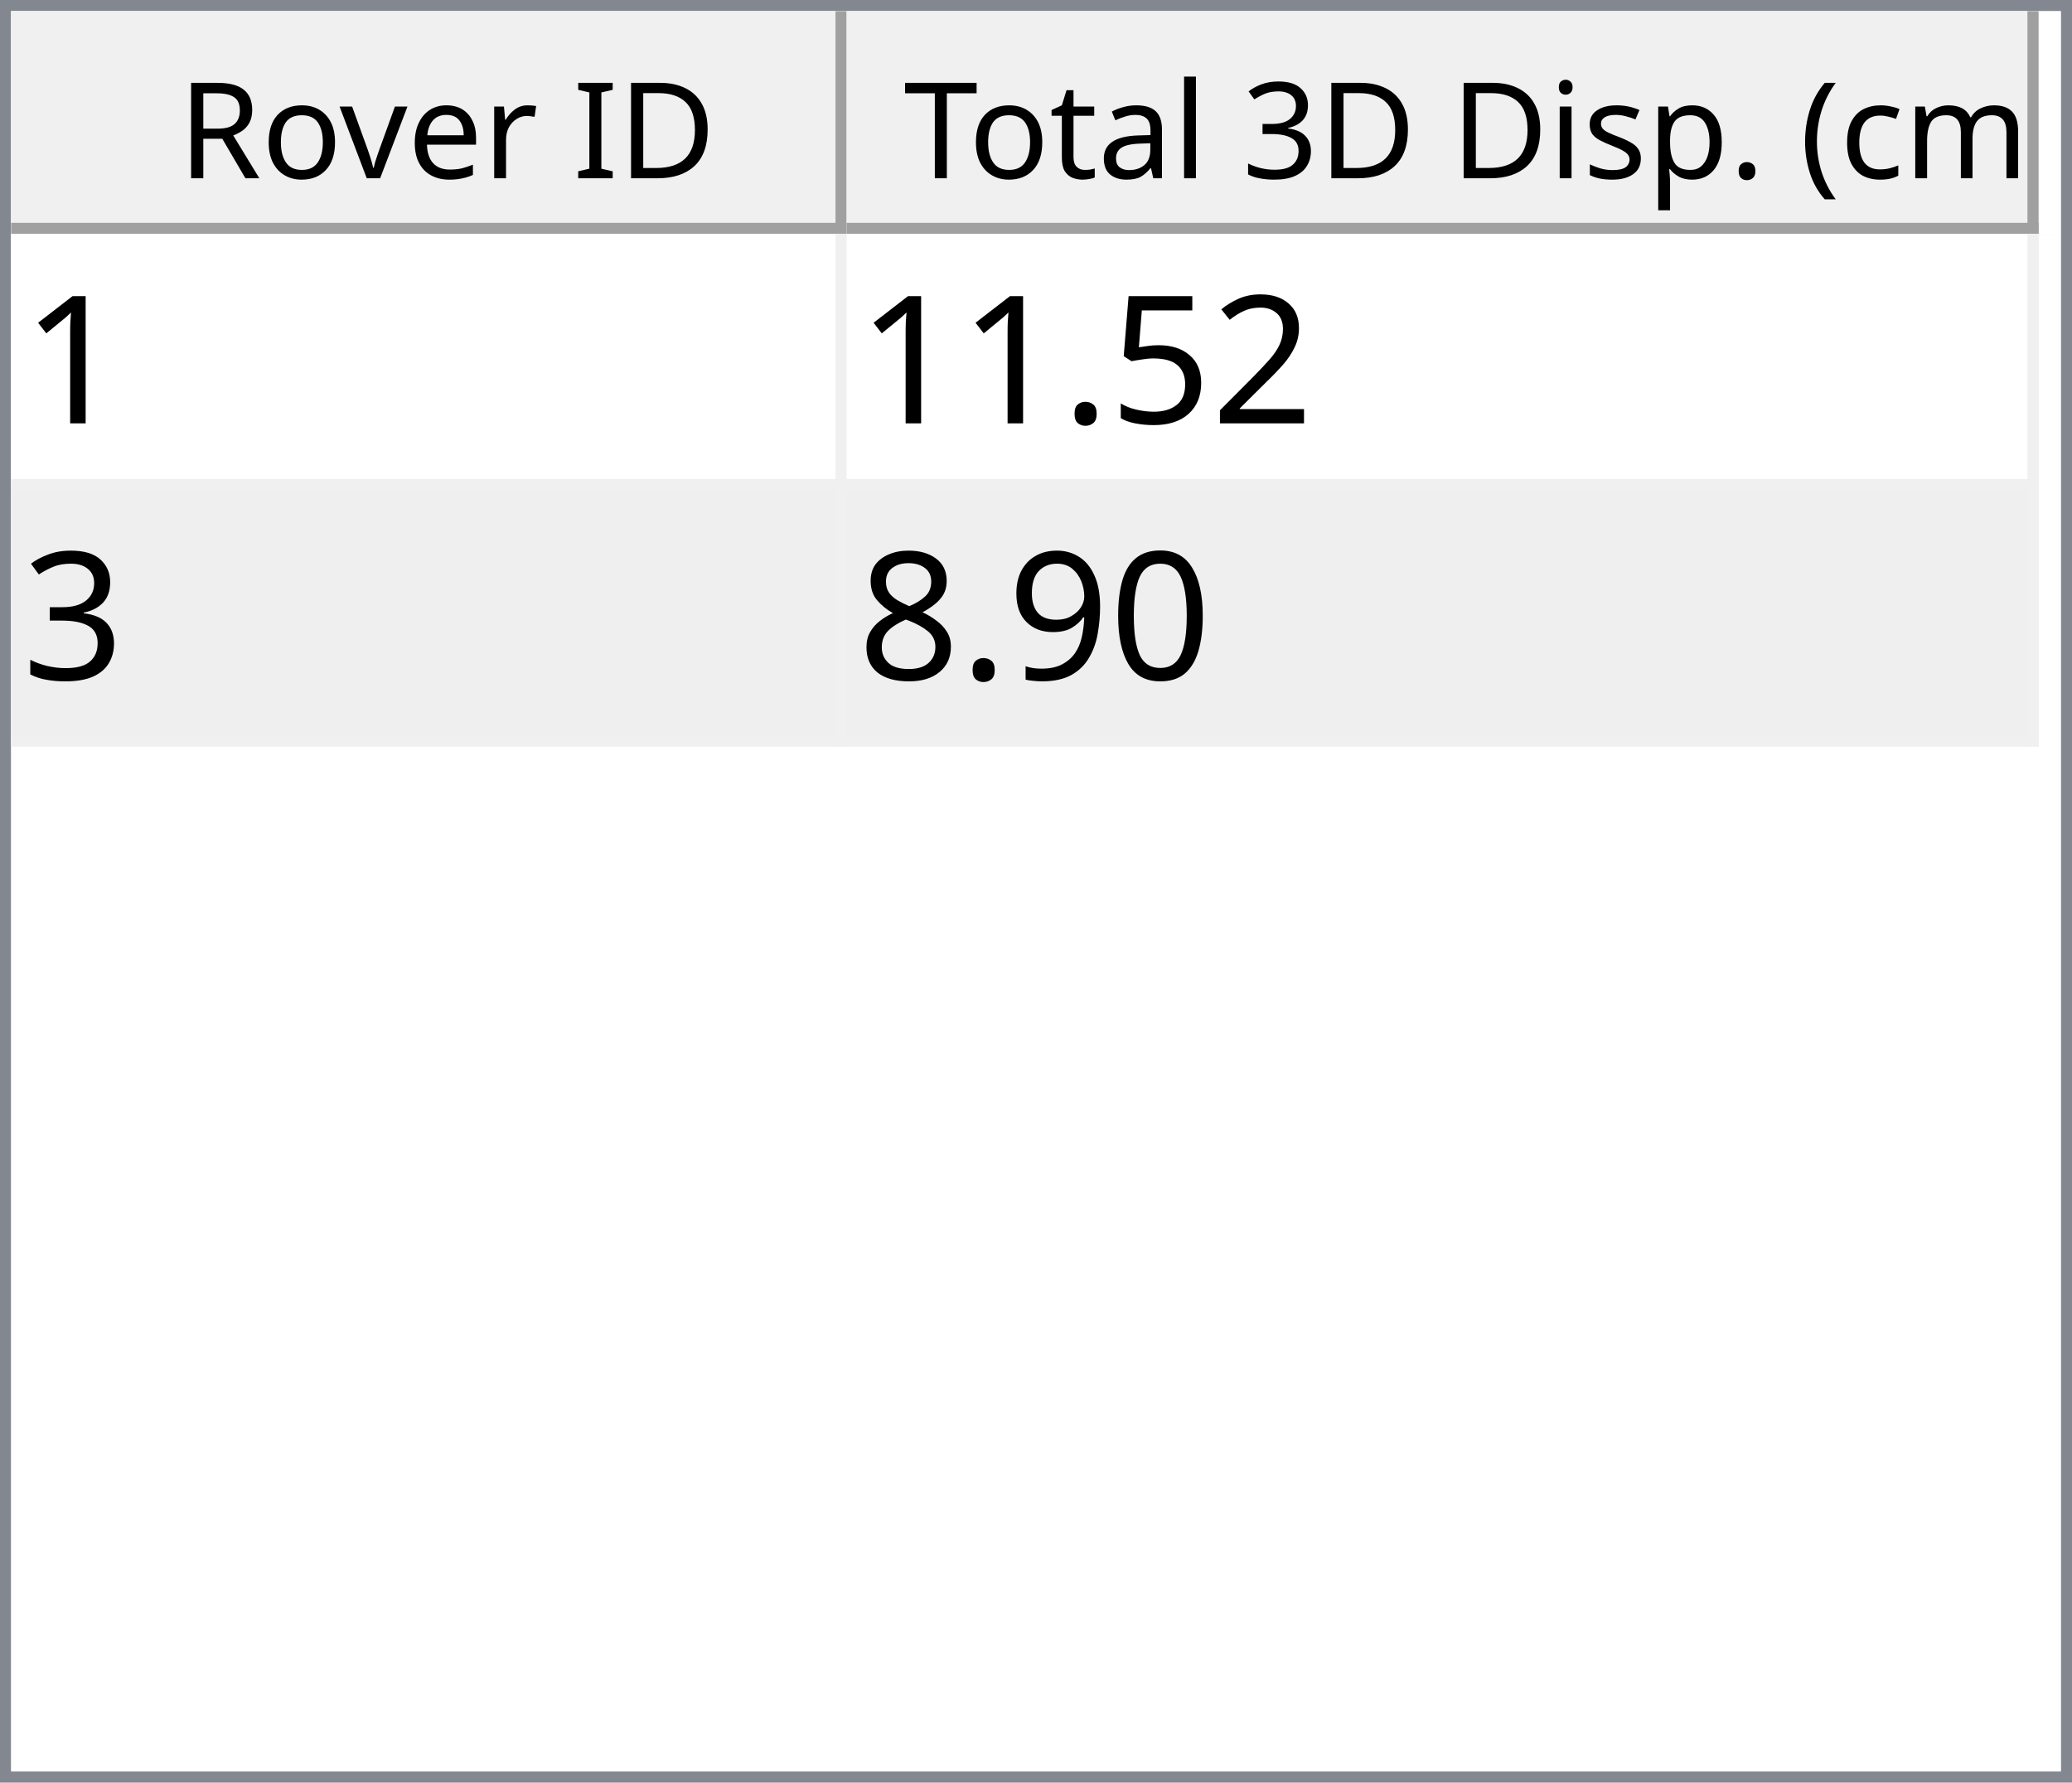
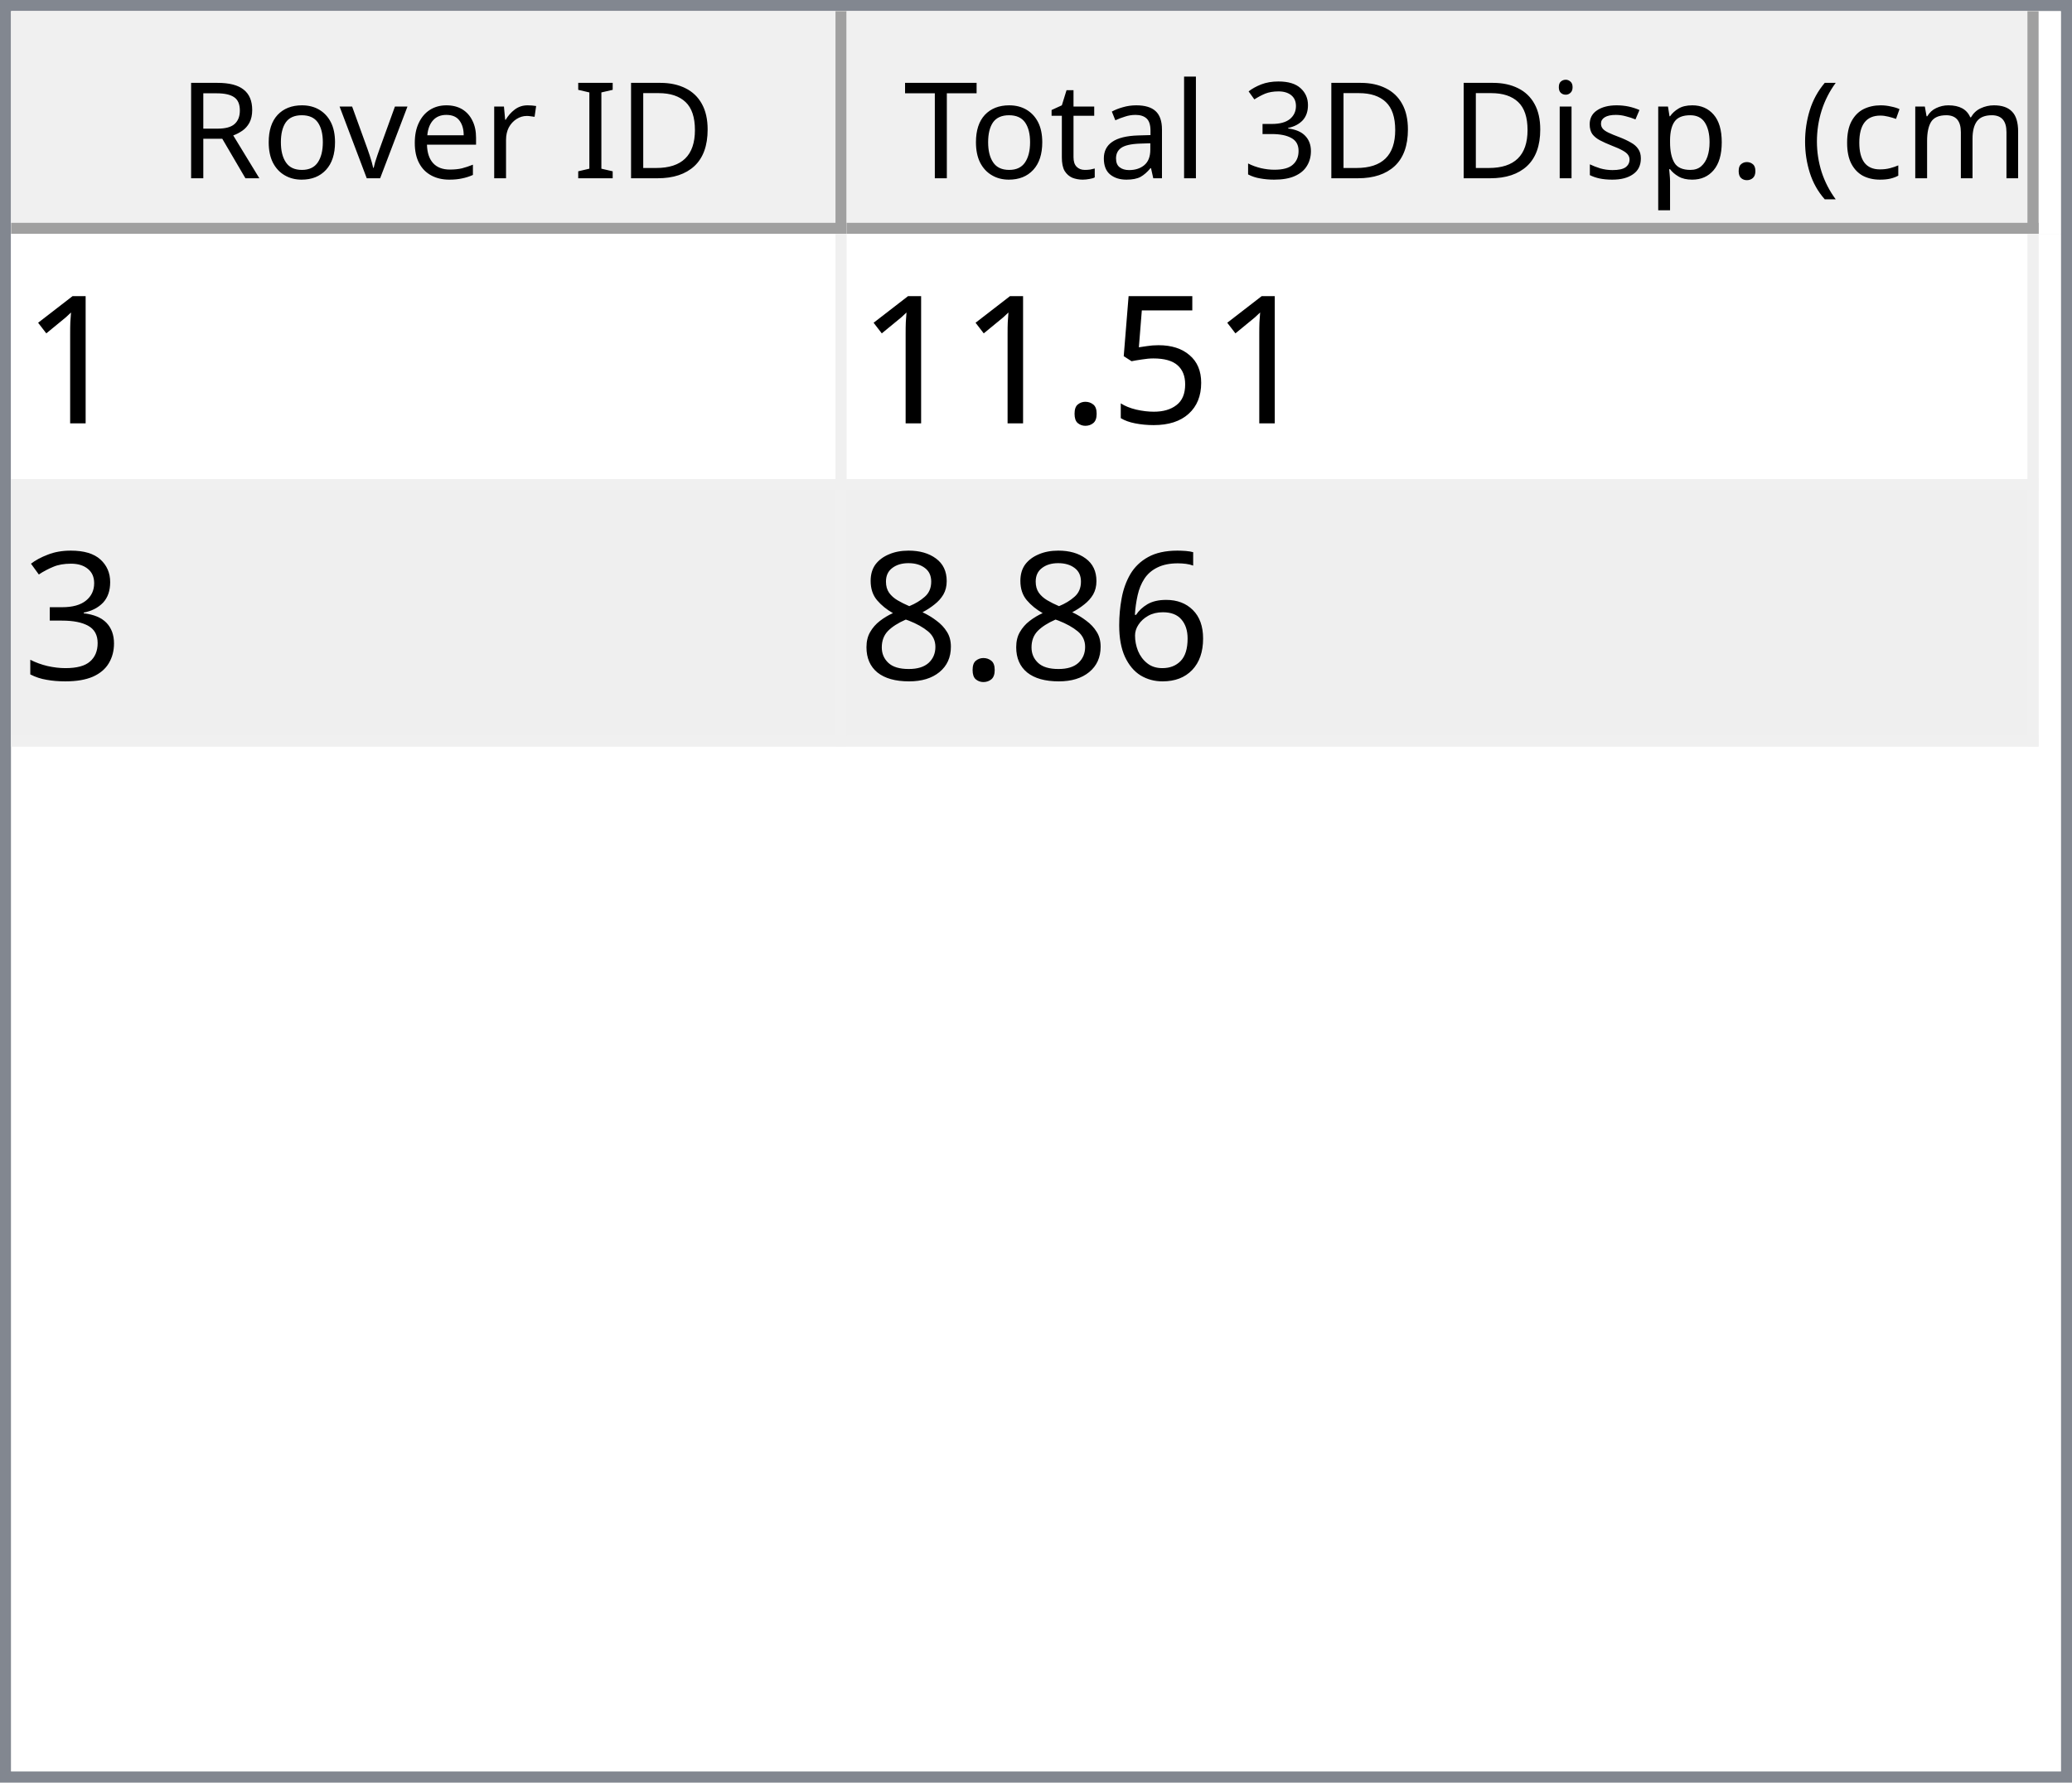
<svg xmlns="http://www.w3.org/2000/svg" style="fill-opacity:1; color-rendering:auto; color-interpolation:auto; text-rendering:auto; stroke:black; stroke-linecap:square; stroke-miterlimit:10; shape-rendering:auto; stroke-opacity:1; fill:black; stroke-dasharray:none; font-weight:normal; stroke-width:1; font-family:'Dialog'; font-style:normal; stroke-linejoin:miter; font-size:12px; stroke-dashoffset:0; image-rendering:auto;" width="186" height="160">
  <defs id="genericDefs" />
  <g>
    <defs id="defs1">
      <clipPath clipPathUnits="userSpaceOnUse" id="clipPath1">
        <path d="M0 0 L186 0 L186 160 L0 160 L0 0 Z" />
      </clipPath>
      <clipPath clipPathUnits="userSpaceOnUse" id="clipPath2">
        <path d="M0 0 L0 160 L186 160 L186 0 Z" />
      </clipPath>
      <clipPath clipPathUnits="userSpaceOnUse" id="clipPath3">
        <path d="M0 0 L0 20 L184 20 L184 0 Z" />
      </clipPath>
      <clipPath clipPathUnits="userSpaceOnUse" id="clipPath4">
        <path d="M0 0 L0 20 L75 20 L75 0 Z" />
      </clipPath>
      <clipPath clipPathUnits="userSpaceOnUse" id="clipPath5">
        <path d="M1 1 L1 19 L74 19 L74 1 Z" />
      </clipPath>
      <clipPath clipPathUnits="userSpaceOnUse" id="clipPath6">
        <path d="M0 0 L0 18 L73 18 L73 0 Z" />
      </clipPath>
      <clipPath clipPathUnits="userSpaceOnUse" id="clipPath7">
        <path d="M-0.5 -0.5 L-0.5 19.5 L74.5 19.5 L74.5 -0.5 Z" />
      </clipPath>
      <clipPath clipPathUnits="userSpaceOnUse" id="clipPath8">
        <path d="M0 0 L0 20 L107 20 L107 0 Z" />
      </clipPath>
      <clipPath clipPathUnits="userSpaceOnUse" id="clipPath9">
        <path d="M1 1 L1 19 L106 19 L106 1 Z" />
      </clipPath>
      <clipPath clipPathUnits="userSpaceOnUse" id="clipPath10">
        <path d="M0 0 L0 18 L105 18 L105 0 Z" />
      </clipPath>
      <clipPath clipPathUnits="userSpaceOnUse" id="clipPath11">
        <path d="M-0.5 -0.5 L-0.5 19.5 L106.5 19.5 L106.5 -0.5 Z" />
      </clipPath>
      <clipPath clipPathUnits="userSpaceOnUse" id="clipPath12">
        <path d="M0 0 L0 138 L184 138 L184 0 Z" />
      </clipPath>
      <clipPath clipPathUnits="userSpaceOnUse" id="clipPath13">
        <path d="M0 0 L0 46 L182 46 L182 0 Z" />
      </clipPath>
      <clipPath clipPathUnits="userSpaceOnUse" id="clipPath14">
        <path d="M-0.5 -0.5 L-0.5 45.5 L181.5 45.5 L181.5 -0.5 Z" />
      </clipPath>
      <clipPath clipPathUnits="userSpaceOnUse" id="clipPath15">
        <path d="M0 0 L0 22 L74 22 L74 0 Z" />
      </clipPath>
      <clipPath clipPathUnits="userSpaceOnUse" id="clipPath16">
        <path d="M0 0 L0 22 L106 22 L106 0 Z" />
      </clipPath>
      <font horiz-adv-x="64.551" id="font1">
        <font-face ascent="107.91" descent="25.098" units-per-em="100" style="font-style:normal; font-family:Segoe UI; font-weight:normal;" />
        <missing-glyph horiz-adv-x="64.551" d="M8.109 0 L8.109 68.266 L56.453 68.266 L56.453 0 L8.109 0 ZM15.328 7.234 L49.219 7.234 L49.219 61.031 L15.328 61.031 L15.328 7.234 Z" />
        <glyph unicode="D" horiz-adv-x="70.117" d="M9.188 0 L9.188 70.016 L28.516 70.016 Q65.531 70.016 65.531 35.891 Q65.531 19.672 55.25 9.836 Q44.969 0 27.734 0 L9.188 0 ZM17.391 62.594 L17.391 7.422 L27.828 7.422 Q41.609 7.422 49.273 14.797 Q56.938 22.172 56.938 35.688 Q56.938 62.594 28.328 62.594 L17.391 62.594 Z" />
        <glyph unicode="I" horiz-adv-x="26.611" d="M17.391 0 L9.188 0 L9.188 70.016 L17.391 70.016 L17.391 0 Z" />
        <glyph unicode=" " horiz-adv-x="27.393" d="" />
        <glyph unicode="r" horiz-adv-x="34.766" d="M34.188 41.891 Q32.078 43.5 28.125 43.5 Q23 43.5 19.555 38.672 Q16.109 33.844 16.109 25.484 L16.109 0 L8.109 0 L8.109 50 L16.109 50 L16.109 39.703 L16.312 39.703 Q18.016 44.969 21.531 47.922 Q25.047 50.875 29.391 50.875 Q32.516 50.875 34.188 50.203 L34.188 41.891 Z" />
        <glyph unicode="e" horiz-adv-x="52.295" d="M48.297 23 L12.984 23 Q13.188 14.656 17.484 10.109 Q21.781 5.562 29.297 5.562 Q37.75 5.562 44.828 11.141 L44.828 3.609 Q38.234 -1.172 27.391 -1.172 Q16.797 -1.172 10.742 5.641 Q4.688 12.453 4.688 24.812 Q4.688 36.469 11.305 43.82 Q17.922 51.172 27.734 51.172 Q37.547 51.172 42.922 44.828 Q48.297 38.484 48.297 27.203 L48.297 23 ZM40.094 29.781 Q40.047 36.719 36.75 40.578 Q33.453 44.438 27.594 44.438 Q21.922 44.438 17.969 40.383 Q14.016 36.328 13.094 29.781 L40.094 29.781 Z" />
        <glyph unicode="v" horiz-adv-x="47.9" d="M47.406 50 L27.484 0 L19.625 0 L0.688 50 L9.469 50 L22.172 13.672 Q23.578 9.672 23.922 6.688 L24.125 6.688 Q24.609 10.453 25.688 13.484 L38.969 50 L47.406 50 Z" />
        <glyph unicode="o" horiz-adv-x="58.594" d="M29 -1.172 Q17.922 -1.172 11.305 5.836 Q4.688 12.844 4.688 24.422 Q4.688 37.016 11.57 44.094 Q18.453 51.172 30.172 51.172 Q41.359 51.172 47.633 44.289 Q53.906 37.406 53.906 25.203 Q53.906 13.234 47.141 6.031 Q40.375 -1.172 29 -1.172 ZM29.594 44.438 Q21.875 44.438 17.383 39.188 Q12.891 33.938 12.891 24.703 Q12.891 15.828 17.43 10.695 Q21.969 5.562 29.594 5.562 Q37.359 5.562 41.531 10.594 Q45.703 15.625 45.703 24.906 Q45.703 34.281 41.531 39.359 Q37.359 44.438 29.594 44.438 Z" />
        <glyph unicode="R" horiz-adv-x="59.814" d="M59.375 0 L49.609 0 L37.891 19.625 Q36.281 22.359 34.766 24.289 Q33.25 26.219 31.664 27.438 Q30.078 28.656 28.25 29.219 Q26.422 29.781 24.125 29.781 L17.391 29.781 L17.391 0 L9.188 0 L9.188 70.016 L30.078 70.016 Q34.672 70.016 38.555 68.867 Q42.438 67.719 45.289 65.375 Q48.141 63.031 49.758 59.547 Q51.375 56.062 51.375 51.375 Q51.375 47.703 50.273 44.656 Q49.172 41.609 47.148 39.211 Q45.125 36.812 42.266 35.133 Q39.406 33.453 35.844 32.516 L35.844 32.328 Q37.594 31.547 38.891 30.547 Q40.188 29.547 41.359 28.18 Q42.531 26.812 43.68 25.078 Q44.828 23.344 46.234 21.047 L59.375 0 ZM17.391 62.594 L17.391 37.203 L28.516 37.203 Q31.594 37.203 34.203 38.133 Q36.812 39.062 38.719 40.797 Q40.625 42.531 41.703 45.047 Q42.781 47.562 42.781 50.688 Q42.781 56.297 39.141 59.445 Q35.5 62.594 28.609 62.594 L17.391 62.594 Z" />
        <glyph unicode=")" horiz-adv-x="30.176" d="M8.297 -15.922 L1.172 -15.922 Q16.406 2.344 16.406 26.812 Q16.406 51.469 1.078 70.016 L8.297 70.016 Q23.531 52.156 23.531 26.703 Q23.531 1.375 8.297 -15.922 Z" />
        <glyph unicode="m" horiz-adv-x="86.133" d="M79.109 0 L71.094 0 L71.094 28.719 Q71.094 37.016 68.531 40.727 Q65.969 44.438 59.906 44.438 Q54.781 44.438 51.195 39.75 Q47.609 35.062 47.609 28.516 L47.609 0 L39.594 0 L39.594 29.688 Q39.594 44.438 28.219 44.438 Q22.953 44.438 19.531 40.016 Q16.109 35.594 16.109 28.516 L16.109 0 L8.109 0 L8.109 50 L16.109 50 L16.109 42.094 L16.312 42.094 Q21.625 51.172 31.844 51.172 Q36.969 51.172 40.773 48.312 Q44.578 45.453 46 40.828 Q51.562 51.172 62.594 51.172 Q79.109 51.172 79.109 30.812 L79.109 0 Z" />
        <glyph unicode="c" horiz-adv-x="46.191" d="M42.188 2.297 Q36.422 -1.172 28.516 -1.172 Q17.828 -1.172 11.258 5.789 Q4.688 12.75 4.688 23.828 Q4.688 36.188 11.766 43.68 Q18.844 51.172 30.672 51.172 Q37.25 51.172 42.281 48.734 L42.281 40.531 Q36.719 44.438 30.375 44.438 Q22.703 44.438 17.797 38.945 Q12.891 33.453 12.891 24.516 Q12.891 15.719 17.508 10.641 Q22.125 5.562 29.891 5.562 Q36.422 5.562 42.188 9.906 L42.188 2.297 Z" />
        <glyph unicode="(" horiz-adv-x="30.176" d="M29.109 -15.922 L21.969 -15.922 Q6.844 1.375 6.844 26.703 Q6.844 52.156 21.969 70.016 L29.203 70.016 Q13.875 51.469 13.875 26.812 Q13.875 2.344 29.109 -15.922 Z" />
        <glyph unicode="." horiz-adv-x="21.68" d="M10.891 -1.078 Q8.641 -1.078 7.055 0.539 Q5.469 2.156 5.469 4.391 Q5.469 6.641 7.055 8.273 Q8.641 9.906 10.891 9.906 Q13.188 9.906 14.797 8.273 Q16.406 6.641 16.406 4.391 Q16.406 2.156 14.797 0.539 Q13.188 -1.078 10.891 -1.078 Z" />
        <glyph unicode="p" horiz-adv-x="58.789" d="M16.312 7.234 L16.109 7.234 L16.109 -23 L8.109 -23 L8.109 50 L16.109 50 L16.109 41.219 L16.312 41.219 Q22.219 51.172 33.594 51.172 Q43.266 51.172 48.688 44.461 Q54.109 37.75 54.109 26.469 Q54.109 13.922 48 6.375 Q41.891 -1.172 31.297 -1.172 Q21.578 -1.172 16.312 7.234 ZM16.109 27.391 L16.109 20.406 Q16.109 14.203 20.141 9.883 Q24.172 5.562 30.375 5.562 Q37.641 5.562 41.773 11.133 Q45.906 16.703 45.906 26.609 Q45.906 34.969 42.047 39.703 Q38.188 44.438 31.594 44.438 Q24.609 44.438 20.359 39.578 Q16.109 34.719 16.109 27.391 Z" />
        <glyph unicode="s" horiz-adv-x="42.432" d="M5.078 1.812 L5.078 10.406 Q11.625 5.562 19.484 5.562 Q30.031 5.562 30.031 12.594 Q30.031 14.594 29.125 15.992 Q28.219 17.391 26.68 18.461 Q25.141 19.531 23.07 20.383 Q21 21.234 18.609 22.172 Q15.281 23.484 12.766 24.828 Q10.25 26.172 8.57 27.859 Q6.891 29.547 6.031 31.695 Q5.172 33.844 5.172 36.719 Q5.172 40.234 6.789 42.945 Q8.406 45.656 11.086 47.484 Q13.766 49.312 17.211 50.242 Q20.656 51.172 24.312 51.172 Q30.812 51.172 35.938 48.922 L35.938 40.828 Q30.422 44.438 23.25 44.438 Q21 44.438 19.195 43.922 Q17.391 43.406 16.094 42.477 Q14.797 41.547 14.086 40.258 Q13.375 38.969 13.375 37.406 Q13.375 35.453 14.086 34.133 Q14.797 32.812 16.164 31.789 Q17.531 30.766 19.484 29.938 Q21.438 29.109 23.922 28.125 Q27.25 26.859 29.883 25.516 Q32.516 24.172 34.375 22.484 Q36.234 20.797 37.234 18.602 Q38.234 16.406 38.234 13.375 Q38.234 9.672 36.602 6.938 Q34.969 4.203 32.234 2.398 Q29.5 0.594 25.93 -0.289 Q22.359 -1.172 18.453 -1.172 Q10.75 -1.172 5.078 1.812 Z" />
        <glyph unicode="i" horiz-adv-x="24.219" d="M12.203 62.703 Q10.062 62.703 8.547 64.164 Q7.031 65.625 7.031 67.875 Q7.031 70.125 8.547 71.609 Q10.062 73.094 12.203 73.094 Q14.406 73.094 15.945 71.609 Q17.484 70.125 17.484 67.875 Q17.484 65.719 15.945 64.211 Q14.406 62.703 12.203 62.703 ZM16.109 0 L8.109 0 L8.109 50 L16.109 50 L16.109 0 Z" />
        <glyph unicode="3" horiz-adv-x="53.906" d="M46.531 19.828 Q46.531 15.094 44.75 11.211 Q42.969 7.328 39.719 4.57 Q36.469 1.812 31.93 0.297 Q27.391 -1.219 21.922 -1.219 Q11.922 -1.219 6 2.594 L6 11.188 Q13.094 5.609 22.219 5.609 Q25.875 5.609 28.828 6.539 Q31.781 7.469 33.906 9.227 Q36.031 10.984 37.18 13.477 Q38.328 15.969 38.328 19.094 Q38.328 32.812 18.797 32.812 L12.984 32.812 L12.984 39.594 L18.5 39.594 Q35.797 39.594 35.797 52.484 Q35.797 64.406 22.609 64.406 Q15.188 64.406 8.688 59.422 L8.688 67.188 Q15.375 71.188 24.609 71.188 Q29 71.188 32.57 69.969 Q36.141 68.75 38.68 66.555 Q41.219 64.359 42.609 61.281 Q44 58.203 44 54.5 Q44 40.672 30.031 36.719 L30.031 36.531 Q33.594 36.141 36.625 34.797 Q39.656 33.453 41.852 31.305 Q44.047 29.156 45.289 26.25 Q46.531 23.344 46.531 19.828 Z" />
        <glyph unicode="l" horiz-adv-x="24.219" d="M16.109 0 L8.109 0 L8.109 74.031 L16.109 74.031 L16.109 0 Z" />
        <glyph unicode="a" horiz-adv-x="50.879" d="M43.891 0 L35.891 0 L35.891 7.812 L35.688 7.812 Q30.469 -1.172 20.312 -1.172 Q12.844 -1.172 8.617 2.781 Q4.391 6.734 4.391 13.281 Q4.391 27.297 20.906 29.594 L35.891 31.688 Q35.891 44.438 25.594 44.438 Q16.547 44.438 9.281 38.281 L9.281 46.484 Q16.656 51.172 26.266 51.172 Q43.891 51.172 43.891 32.516 L43.891 0 ZM35.891 25.297 L23.828 23.641 Q18.266 22.859 15.43 20.875 Q12.594 18.891 12.594 13.875 Q12.594 10.203 15.211 7.883 Q17.828 5.562 22.172 5.562 Q28.125 5.562 32.008 9.742 Q35.891 13.922 35.891 20.312 L35.891 25.297 Z" />
        <glyph unicode="t" horiz-adv-x="33.887" d="M31.297 0.484 Q28.469 -1.078 23.828 -1.078 Q10.688 -1.078 10.688 13.578 L10.688 43.172 L2.094 43.172 L2.094 50 L10.688 50 L10.688 62.203 L18.703 64.797 L18.703 50 L31.297 50 L31.297 43.172 L18.703 43.172 L18.703 14.984 Q18.703 9.969 20.414 7.82 Q22.125 5.672 26.078 5.672 Q29.109 5.672 31.297 7.328 L31.297 0.484 Z" />
        <glyph unicode="T" horiz-adv-x="52.393" d="M50.594 62.594 L30.375 62.594 L30.375 0 L22.172 0 L22.172 62.594 L2 62.594 L2 70.016 L50.594 70.016 L50.594 62.594 Z" />
      </font>
      <font horiz-adv-x="75.0" id="font2">
        <font-face ascent="100.537" descent="21.973" units-per-em="100" style="font-style:normal; font-family:sans-serif; font-weight:normal;" />
        <missing-glyph horiz-adv-x="75.0" d="M12.5 0 L12.5 62.5 L62.5 62.5 L62.5 0 L12.5 0 ZM14.062 1.562 L60.938 1.562 L60.938 60.938 L14.062 60.938 L14.062 1.562 Z" />
        <glyph unicode="1" horiz-adv-x="55.615" d="M37.25 0 L28.469 0 L28.469 56 Q25.297 52.984 20.141 49.953 Q14.984 46.922 10.891 45.406 L10.891 53.906 Q18.266 57.375 23.781 62.305 Q29.297 67.234 31.594 71.875 L37.25 71.875 L37.25 0 Z" />
-         <glyph unicode="2" horiz-adv-x="55.615" d="M50.344 8.453 L50.344 0 L3.031 0 Q2.938 3.172 4.047 6.109 Q5.859 10.938 9.836 15.625 Q13.812 20.312 21.344 26.469 Q33.016 36.031 37.117 41.625 Q41.219 47.219 41.219 52.203 Q41.219 57.422 37.477 61.008 Q33.734 64.594 27.734 64.594 Q21.391 64.594 17.578 60.789 Q13.766 56.984 13.719 50.25 L4.688 51.172 Q5.609 61.281 11.664 66.578 Q17.719 71.875 27.938 71.875 Q38.234 71.875 44.242 66.164 Q50.25 60.453 50.25 52 Q50.25 47.703 48.492 43.555 Q46.734 39.406 42.656 34.812 Q38.578 30.219 29.109 22.219 Q21.188 15.578 18.945 13.211 Q16.703 10.844 15.234 8.453 L50.344 8.453 Z" />
        <glyph unicode="5" horiz-adv-x="55.615" d="M4.156 18.75 L13.375 19.531 Q14.406 12.797 18.141 9.398 Q21.875 6 27.156 6 Q33.5 6 37.891 10.789 Q42.281 15.578 42.281 23.484 Q42.281 31 38.062 35.352 Q33.844 39.703 27 39.703 Q22.75 39.703 19.336 37.773 Q15.922 35.844 13.969 32.766 L5.719 33.844 L12.641 70.609 L48.25 70.609 L48.25 62.203 L19.672 62.203 L15.828 42.969 Q22.266 47.469 29.344 47.469 Q38.719 47.469 45.164 40.969 Q51.609 34.469 51.609 24.266 Q51.609 14.547 45.953 7.469 Q39.062 -1.219 27.156 -1.219 Q17.391 -1.219 11.211 4.25 Q5.031 9.719 4.156 18.75 Z" />
        <glyph unicode="." horiz-adv-x="27.783" d="M9.078 0 L9.078 10.016 L19.094 10.016 L19.094 0 L9.078 0 Z" />
        <glyph unicode="3" horiz-adv-x="55.615" d="M4.203 18.891 L12.984 20.062 Q14.5 12.594 18.141 9.297 Q21.781 6 27 6 Q33.203 6 37.477 10.297 Q41.75 14.594 41.75 20.953 Q41.75 27 37.797 30.93 Q33.844 34.859 27.734 34.859 Q25.25 34.859 21.531 33.891 L22.516 41.609 Q23.391 41.5 23.922 41.5 Q29.547 41.5 34.039 44.43 Q38.531 47.359 38.531 53.469 Q38.531 58.297 35.258 61.477 Q31.984 64.656 26.812 64.656 Q21.688 64.656 18.266 61.43 Q14.844 58.203 13.875 51.766 L5.078 53.328 Q6.688 62.156 12.398 67.016 Q18.109 71.875 26.609 71.875 Q32.469 71.875 37.398 69.359 Q42.328 66.844 44.945 62.5 Q47.562 58.156 47.562 53.266 Q47.562 48.641 45.07 44.828 Q42.578 41.016 37.703 38.766 Q44.047 37.312 47.562 32.695 Q51.078 28.078 51.078 21.141 Q51.078 11.766 44.242 5.25 Q37.406 -1.266 26.953 -1.266 Q17.531 -1.266 11.305 4.352 Q5.078 9.969 4.203 18.891 Z" />
-         <glyph unicode="0" horiz-adv-x="55.615" d="M4.156 35.297 Q4.156 48 6.766 55.742 Q9.375 63.484 14.523 67.68 Q19.672 71.875 27.484 71.875 Q33.25 71.875 37.594 69.555 Q41.938 67.234 44.773 62.867 Q47.609 58.5 49.219 52.227 Q50.828 45.953 50.828 35.297 Q50.828 22.703 48.242 14.969 Q45.656 7.234 40.508 3.008 Q35.359 -1.219 27.484 -1.219 Q17.141 -1.219 11.234 6.203 Q4.156 15.141 4.156 35.297 ZM13.188 35.297 Q13.188 17.672 17.312 11.836 Q21.438 6 27.484 6 Q33.547 6 37.672 11.859 Q41.797 17.719 41.797 35.297 Q41.797 52.984 37.672 58.789 Q33.547 64.594 27.391 64.594 Q21.344 64.594 17.719 59.469 Q13.188 52.938 13.188 35.297 Z" />
-         <glyph unicode="9" horiz-adv-x="55.615" d="M5.469 16.547 L13.922 17.328 Q14.984 11.375 18.016 8.688 Q21.047 6 25.781 6 Q29.828 6 32.883 7.859 Q35.938 9.719 37.891 12.82 Q39.844 15.922 41.164 21.195 Q42.484 26.469 42.484 31.938 Q42.484 32.516 42.438 33.688 Q39.797 29.5 35.234 26.883 Q30.672 24.266 25.344 24.266 Q16.453 24.266 10.305 30.711 Q4.156 37.156 4.156 47.703 Q4.156 58.594 10.578 65.234 Q17 71.875 26.656 71.875 Q33.641 71.875 39.43 68.117 Q45.219 64.359 48.219 57.398 Q51.219 50.438 51.219 37.25 Q51.219 23.531 48.242 15.406 Q45.266 7.281 39.383 3.031 Q33.5 -1.219 25.594 -1.219 Q17.188 -1.219 11.867 3.445 Q6.547 8.109 5.469 16.547 ZM41.453 48.141 Q41.453 55.719 37.43 60.156 Q33.406 64.594 27.734 64.594 Q21.875 64.594 17.531 59.812 Q13.188 55.031 13.188 47.406 Q13.188 40.578 17.312 36.305 Q21.438 32.031 27.484 32.031 Q33.594 32.031 37.523 36.305 Q41.453 40.578 41.453 48.141 Z" />
+         <glyph unicode="6" horiz-adv-x="55.615" d="M49.75 54.047 L41.016 53.375 Q39.844 58.547 37.703 60.891 Q34.125 64.656 28.906 64.656 Q24.703 64.656 21.531 62.312 Q17.391 59.281 14.992 53.469 Q12.594 47.656 12.5 36.922 Q15.672 41.75 20.266 44.094 Q24.859 46.438 29.891 46.438 Q38.672 46.438 44.852 39.969 Q51.031 33.5 51.031 23.25 Q51.031 16.5 48.125 10.719 Q45.219 4.938 40.141 1.859 Q35.062 -1.219 28.609 -1.219 Q17.625 -1.219 10.695 6.859 Q3.766 14.938 3.766 33.5 Q3.766 54.25 11.422 63.672 Q18.109 71.875 29.438 71.875 Q37.891 71.875 43.289 67.141 Q48.688 62.406 49.75 54.047 ZM13.875 23.188 Q13.875 18.656 15.797 14.508 Q17.719 10.359 21.188 8.18 Q24.656 6 28.469 6 Q34.031 6 38.039 10.492 Q42.047 14.984 42.047 22.703 Q42.047 30.125 38.086 34.398 Q34.125 38.672 28.125 38.672 Q22.172 38.672 18.023 34.398 Q13.875 30.125 13.875 23.188 Z" />
        <glyph unicode="8" horiz-adv-x="55.615" d="M17.672 38.812 Q12.203 40.828 9.57 44.539 Q6.938 48.25 6.938 53.422 Q6.938 61.234 12.555 66.555 Q18.172 71.875 27.484 71.875 Q36.859 71.875 42.578 66.43 Q48.297 60.984 48.297 53.172 Q48.297 48.188 45.68 44.508 Q43.062 40.828 37.75 38.812 Q44.344 36.672 47.781 31.883 Q51.219 27.094 51.219 20.453 Q51.219 11.281 44.727 5.031 Q38.234 -1.219 27.641 -1.219 Q17.047 -1.219 10.547 5.055 Q4.047 11.328 4.047 20.703 Q4.047 27.688 7.594 32.398 Q11.141 37.109 17.672 38.812 ZM15.922 53.719 Q15.922 48.641 19.195 45.414 Q22.469 42.188 27.688 42.188 Q32.766 42.188 36.016 45.383 Q39.266 48.578 39.266 53.219 Q39.266 58.062 35.914 61.359 Q32.562 64.656 27.594 64.656 Q22.562 64.656 19.242 61.43 Q15.922 58.203 15.922 53.719 ZM13.094 20.656 Q13.094 16.891 14.875 13.375 Q16.656 9.859 20.172 7.93 Q23.688 6 27.734 6 Q34.031 6 38.133 10.055 Q42.234 14.109 42.234 20.359 Q42.234 26.703 38.016 30.859 Q33.797 35.016 27.438 35.016 Q21.234 35.016 17.164 30.914 Q13.094 26.812 13.094 20.656 Z" />
      </font>
    </defs>
    <g style="fill:white; stroke:white;">
      <rect x="0" y="0" width="186" style="clip-path:url(#clipPath1); stroke:none;" height="160" />
    </g>
    <g style="fill:white; text-rendering:optimizeSpeed; color-rendering:optimizeSpeed; image-rendering:optimizeSpeed; shape-rendering:crispEdges; stroke:white; color-interpolation:sRGB;">
      <rect x="0" width="186" height="160" y="0" style="stroke:none;" />
      <path style="stroke:none;" d="M0 160 L186 160 L186 0 L0 0 Z" />
    </g>
    <g style="fill:rgb(240,240,240); font-family:'Segoe UI'; stroke:rgb(240,240,240);">
      <rect x="0" y="0" width="186" style="clip-path:url(#clipPath2); stroke:none;" height="160" />
    </g>
    <g style="fill:rgb(130,135,144); font-family:'Segoe UI'; stroke:rgb(130,135,144);">
      <path d="M0 0 L186 0 L186 160 L0 160 L0 0 ZM1 1 L185 1 L185 159 L1 159 L1 1 Z" style="fill-rule:evenodd; clip-path:url(#clipPath2); stroke:none;" />
    </g>
    <g style="fill:white; font-family:'Segoe UI'; stroke:white;" transform="translate(1,1)">
      <rect x="0" y="0" width="184" style="clip-path:url(#clipPath3); stroke:none;" height="20" />
    </g>
    <g style="fill:rgb(240,240,240); font-family:'Segoe UI'; stroke:rgb(240,240,240);" transform="translate(1,1)">
      <rect x="0" y="0" width="75" style="clip-path:url(#clipPath4); stroke:none;" height="20" />
    </g>
    <g style="font-family:'Segoe UI';" transform="translate(2,2)">
      <text x="14" xml:space="preserve" y="14" style="clip-path:url(#clipPath6); stroke:none;">Rover ID</text>
    </g>
    <g style="fill:rgb(160,160,160); font-family:'Segoe UI'; stroke:rgb(160,160,160); stroke-linejoin:bevel;" transform="translate(1.5,1.5)">
      <line x1="74" x2="74" y1="0" style="fill:none; clip-path:url(#clipPath7);" y2="19" />
    </g>
    <g style="fill:rgb(160,160,160); font-family:'Segoe UI'; stroke:rgb(160,160,160); stroke-linejoin:bevel;" transform="matrix(1,0,0,1,1,1) translate(0.5,0.5)">
      <line x1="0" x2="74" y1="19" style="fill:none; clip-path:url(#clipPath7);" y2="19" />
    </g>
    <g style="fill:rgb(240,240,240); font-family:'Segoe UI'; stroke:rgb(240,240,240);" transform="translate(76,1)">
      <rect x="0" y="0" width="107" style="clip-path:url(#clipPath8); stroke:none;" height="20" />
    </g>
    <g style="font-family:'Segoe UI';" transform="translate(77,2)">
      <text x="1" xml:space="preserve" y="14" style="clip-path:url(#clipPath10); stroke:none;"> Total 3D Disp. (cm)</text>
    </g>
    <g style="fill:rgb(160,160,160); font-family:'Segoe UI'; stroke:rgb(160,160,160); stroke-linejoin:bevel;" transform="translate(76.5,1.5)">
      <line x1="106" x2="106" y1="0" style="fill:none; clip-path:url(#clipPath11);" y2="19" />
    </g>
    <g style="fill:rgb(160,160,160); font-family:'Segoe UI'; stroke:rgb(160,160,160); stroke-linejoin:bevel;" transform="matrix(1,0,0,1,76,1) translate(0.5,0.5)">
      <line x1="0" x2="106" y1="19" style="fill:none; clip-path:url(#clipPath11);" y2="19" />
    </g>
    <g style="fill:white; font-family:'Segoe UI'; stroke:white;" transform="translate(1,21)">
      <rect x="0" y="0" width="184" style="clip-path:url(#clipPath12); stroke:none;" height="138" />
    </g>
    <g style="fill:rgb(240,240,240); font-size:16px; font-family:sans-serif; stroke:rgb(240,240,240);" transform="translate(1,21)">
      <rect x="0" y="0" width="182" style="clip-path:url(#clipPath13); stroke:none;" height="46" />
      <line transform="translate(0.5,0.5)" x1="0" x2="181" y1="22" style="clip-path:url(#clipPath14); fill:none; stroke-linejoin:bevel;" y2="22" />
    </g>
    <g transform="matrix(1,0,0,1,1,21) translate(0.5,0.5)" style="fill:rgb(240,240,240); font-size:16px; font-family:sans-serif; stroke:rgb(240,240,240); stroke-linejoin:bevel;">
      <line x1="0" x2="181" y1="45" style="fill:none; clip-path:url(#clipPath14);" y2="45" />
    </g>
    <g transform="matrix(1,0,0,1,1,21) translate(0.5,0.5)" style="fill:rgb(240,240,240); font-size:16px; font-family:sans-serif; stroke:rgb(240,240,240); stroke-linejoin:bevel;">
      <line x1="74" x2="74" y1="0" style="fill:none; clip-path:url(#clipPath14);" y2="45" />
    </g>
    <g transform="matrix(1,0,0,1,1,21) translate(0.5,0.5)" style="fill:rgb(240,240,240); font-size:16px; font-family:sans-serif; stroke:rgb(240,240,240); stroke-linejoin:bevel;">
      <line x1="181" x2="181" y1="0" style="fill:none; clip-path:url(#clipPath14);" y2="45" />
    </g>
    <g style="fill:white; font-size:16px; font-family:sans-serif; stroke:white;" transform="matrix(1,0,0,1,1,21)">
      <rect x="0" y="0" width="74" style="clip-path:url(#clipPath15); stroke:none;" height="22" />
      <text x="1" y="17" style="fill:black; clip-path:url(#clipPath15); stroke:none;" xml:space="preserve">1</text>
    </g>
    <g style="fill:white; font-size:16px; font-family:sans-serif; stroke:white;" transform="matrix(1,0,0,1,1,21) translate(75,0)">
      <rect x="0" y="0" width="106" style="clip-path:url(#clipPath16); stroke:none;" height="22" />
-       <text x="1" y="17" style="fill:black; clip-path:url(#clipPath16); stroke:none;" xml:space="preserve">11.52</text>
+       <text x="1" y="17" style="fill:black; clip-path:url(#clipPath16); stroke:none;" xml:space="preserve">11.51</text>
    </g>
    <g style="fill:rgb(239,239,239); font-size:16px; font-family:sans-serif; stroke:rgb(239,239,239);" transform="matrix(1,0,0,1,1,21) translate(0,23)">
      <rect x="0" y="0" width="74" style="clip-path:url(#clipPath15); stroke:none;" height="22" />
      <text x="1" y="17" style="fill:black; clip-path:url(#clipPath15); stroke:none;" xml:space="preserve">3</text>
    </g>
    <g style="fill:rgb(239,239,239); font-size:16px; font-family:sans-serif; stroke:rgb(239,239,239);" transform="matrix(1,0,0,1,1,21) translate(75,23)">
      <rect x="0" y="0" width="106" style="clip-path:url(#clipPath16); stroke:none;" height="22" />
-       <text x="1" y="17" style="fill:black; clip-path:url(#clipPath16); stroke:none;" xml:space="preserve">8.90</text>
+       <text x="1" y="17" style="fill:black; clip-path:url(#clipPath16); stroke:none;" xml:space="preserve">8.86</text>
    </g>
  </g>
</svg>
